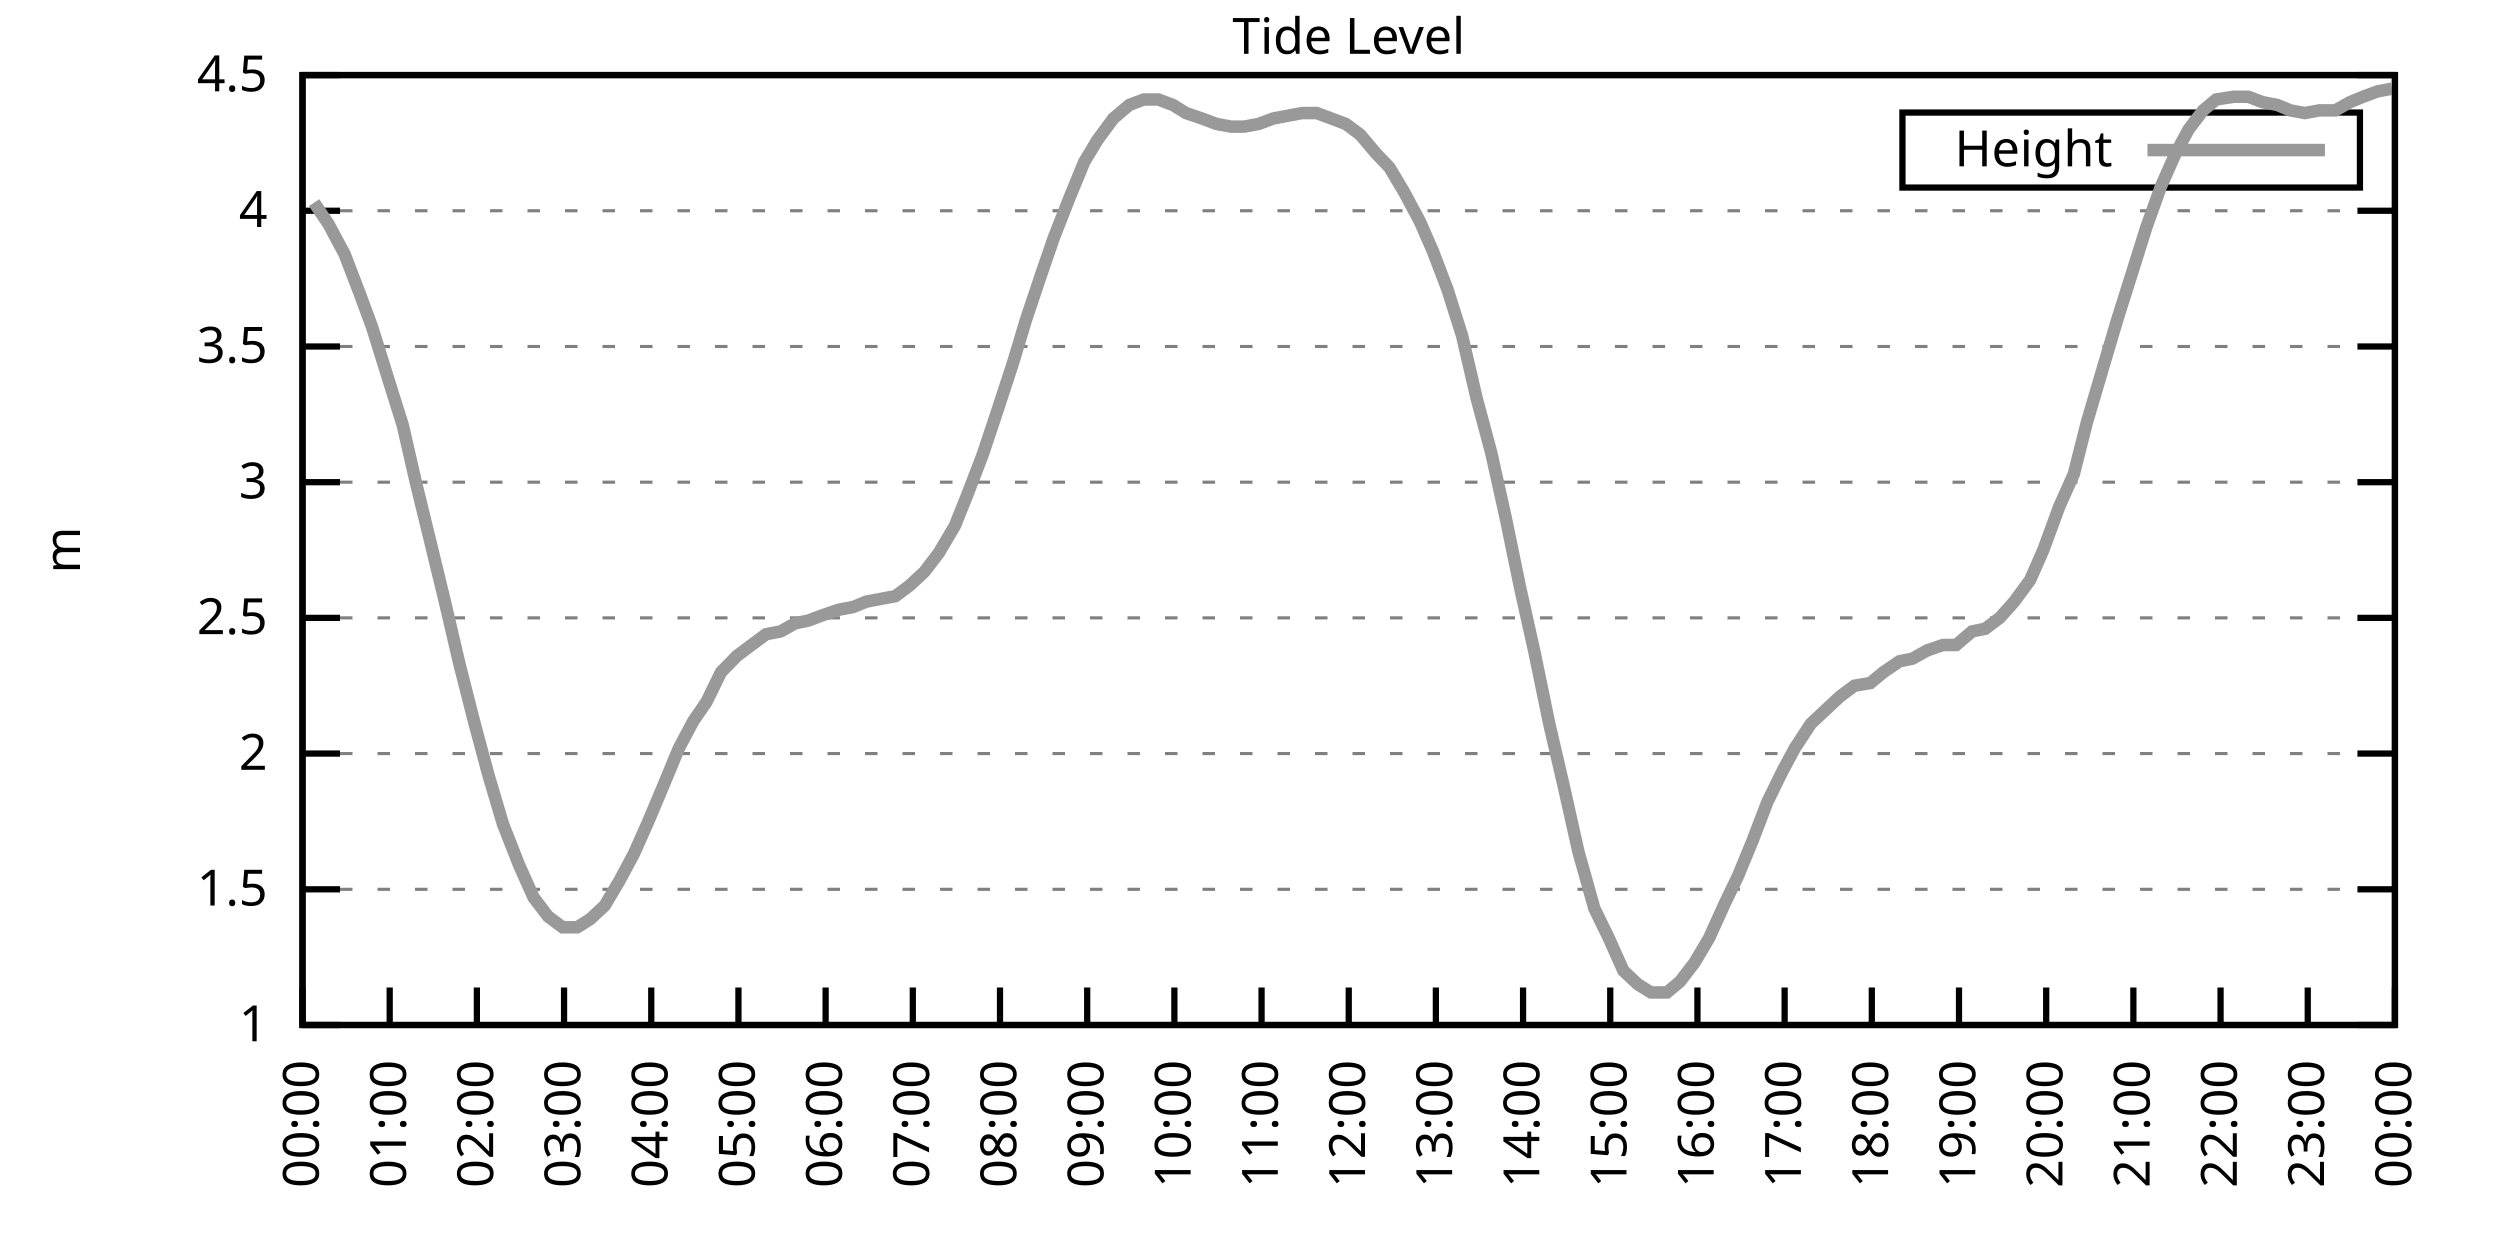
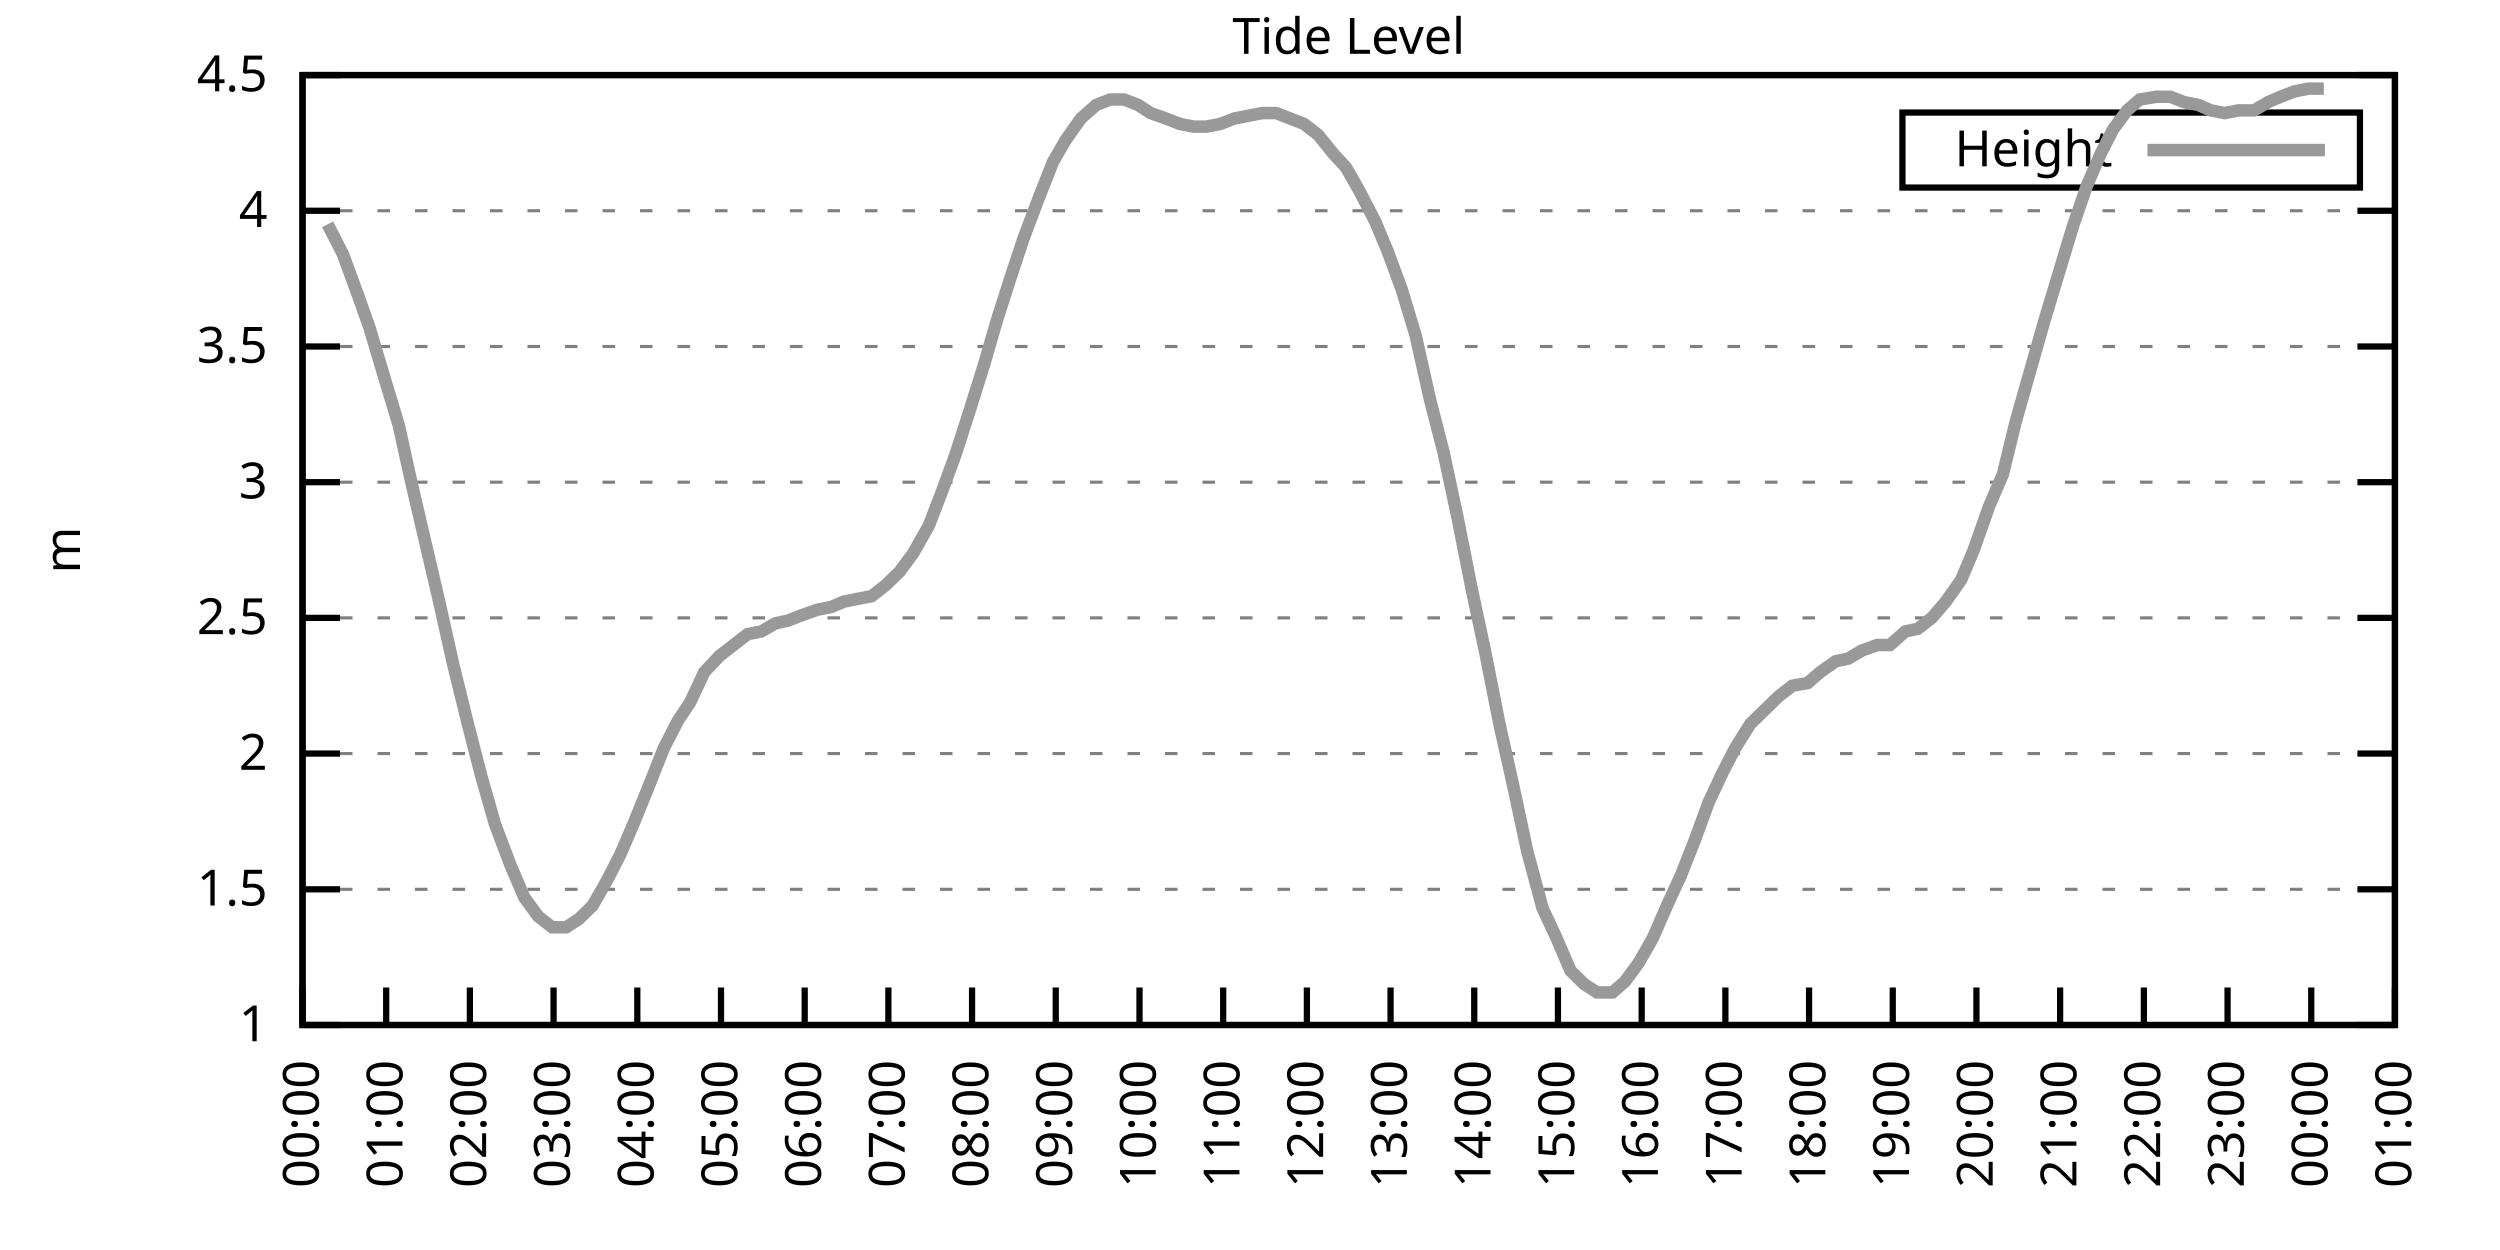
<svg xmlns="http://www.w3.org/2000/svg" xmlns:xlink="http://www.w3.org/1999/xlink" width="400" height="200" viewBox="0 0 400 200">
  <g id="gnuplot_canvas">
    <rect x="0" y="0" width="400" height="200" fill="none" />
    <defs>
      <circle id="gpDot" r="0.5" stroke-width="0.5" stroke="currentColor" />
      <path id="gpPt0" stroke-width="0.333" stroke="currentColor" d="M-1,0 h2 M0,-1 v2" />
      <path id="gpPt1" stroke-width="0.333" stroke="currentColor" d="M-1,-1 L1,1 M1,-1 L-1,1" />
      <path id="gpPt2" stroke-width="0.333" stroke="currentColor" d="M-1,0 L1,0 M0,-1 L0,1 M-1,-1 L1,1 M-1,1 L1,-1" />
      <rect id="gpPt3" stroke-width="0.333" stroke="currentColor" x="-1" y="-1" width="2" height="2" />
      <rect id="gpPt4" stroke-width="0.333" stroke="currentColor" fill="currentColor" x="-1" y="-1" width="2" height="2" />
      <circle id="gpPt5" stroke-width="0.333" stroke="currentColor" cx="0" cy="0" r="1" />
      <use xlink:href="#gpPt5" id="gpPt6" fill="currentColor" stroke="none" />
      <path id="gpPt7" stroke-width="0.333" stroke="currentColor" d="M0,-1.33 L-1.33,0.67 L1.33,0.67 z" />
      <use xlink:href="#gpPt7" id="gpPt8" fill="currentColor" stroke="none" />
      <use xlink:href="#gpPt7" id="gpPt9" stroke="currentColor" transform="rotate(180)" />
      <use xlink:href="#gpPt9" id="gpPt10" fill="currentColor" stroke="none" />
      <use xlink:href="#gpPt3" id="gpPt11" stroke="currentColor" transform="rotate(45)" />
      <use xlink:href="#gpPt11" id="gpPt12" fill="currentColor" stroke="none" />
      <path id="gpPt13" stroke-width="0.333" stroke="currentColor" d="M0,1.330 L1.265,0.411 L0.782,-1.067 L-0.782,-1.076 L-1.265,0.411 z" />
      <use xlink:href="#gpPt13" id="gpPt14" fill="currentColor" stroke="none" />
      <filter id="textbox" filterUnits="objectBoundingBox" x="0" y="0" height="1" width="1">
        <feFlood flood-color="white" flood-opacity="1" result="bgnd" />
        <feComposite in="SourceGraphic" in2="bgnd" operator="atop" />
      </filter>
      <filter id="greybox" filterUnits="objectBoundingBox" x="0" y="0" height="1" width="1">
        <feFlood flood-color="lightgrey" flood-opacity="1" result="grey" />
        <feComposite in="SourceGraphic" in2="grey" operator="atop" />
      </filter>
    </defs>
    <g fill="none" color="white" stroke="currentColor" stroke-width="1.00" stroke-linecap="butt" stroke-linejoin="miter">
</g>
    <g fill="none" color="black" stroke="currentColor" stroke-width="1.00" stroke-linecap="butt" stroke-linejoin="miter">
      <g stroke="none" shape-rendering="crispEdges">
        <polygon fill="rgb(255, 255, 255)" points="48.40,164.00 383.18,164.00 383.18,12.02 48.40,12.02 " />
      </g>
    </g>
    <g fill="none" color="black" stroke="currentColor" stroke-width="1.00" stroke-linecap="butt" stroke-linejoin="miter">
</g>
    <g fill="none" color="black" stroke="black" stroke-width="0.50" stroke-linecap="butt" stroke-linejoin="miter">
</g>
    <g fill="none" color="gray" stroke="currentColor" stroke-width="0.50" stroke-linecap="butt" stroke-linejoin="miter">
      <path stroke="gray" stroke-dasharray="2,4" class="gridline" d="M48.40,164.00 L383.19,164.00  " />
    </g>
    <g fill="none" color="gray" stroke="gray" stroke-width="1.00" stroke-linecap="butt" stroke-linejoin="miter">
</g>
    <g fill="none" color="black" stroke="currentColor" stroke-width="1.00" stroke-linecap="butt" stroke-linejoin="miter">
      <path stroke="black" d="M48.40,164.00 L54.40,164.00 M383.19,164.00 L377.19,164.00  " />
      <g transform="translate(42.80,166.60)" stroke="none" fill="black" font-family="Sans" font-size="8.00" text-anchor="end">
        <text>
          <tspan font-family="Sans"> 1</tspan>
        </text>
      </g>
    </g>
    <g fill="none" color="black" stroke="currentColor" stroke-width="1.00" stroke-linecap="butt" stroke-linejoin="miter">
</g>
    <g fill="none" color="black" stroke="black" stroke-width="0.50" stroke-linecap="butt" stroke-linejoin="miter">
</g>
    <g fill="none" color="gray" stroke="currentColor" stroke-width="0.50" stroke-linecap="butt" stroke-linejoin="miter">
      <path stroke="gray" stroke-dasharray="2,4" class="gridline" d="M48.40,142.29 L383.19,142.29  " />
    </g>
    <g fill="none" color="gray" stroke="gray" stroke-width="1.00" stroke-linecap="butt" stroke-linejoin="miter">
</g>
    <g fill="none" color="black" stroke="currentColor" stroke-width="1.00" stroke-linecap="butt" stroke-linejoin="miter">
      <path stroke="black" d="M48.40,142.29 L54.40,142.29 M383.19,142.29 L377.19,142.29  " />
      <g transform="translate(42.80,144.89)" stroke="none" fill="black" font-family="Sans" font-size="8.00" text-anchor="end">
        <text>
          <tspan font-family="Sans"> 1.5</tspan>
        </text>
      </g>
    </g>
    <g fill="none" color="black" stroke="currentColor" stroke-width="1.00" stroke-linecap="butt" stroke-linejoin="miter">
</g>
    <g fill="none" color="black" stroke="black" stroke-width="0.50" stroke-linecap="butt" stroke-linejoin="miter">
</g>
    <g fill="none" color="gray" stroke="currentColor" stroke-width="0.50" stroke-linecap="butt" stroke-linejoin="miter">
      <path stroke="gray" stroke-dasharray="2,4" class="gridline" d="M48.40,120.57 L383.19,120.57  " />
    </g>
    <g fill="none" color="gray" stroke="gray" stroke-width="1.00" stroke-linecap="butt" stroke-linejoin="miter">
</g>
    <g fill="none" color="black" stroke="currentColor" stroke-width="1.00" stroke-linecap="butt" stroke-linejoin="miter">
      <path stroke="black" d="M48.40,120.57 L54.40,120.57 M383.19,120.57 L377.19,120.57  " />
      <g transform="translate(42.80,123.17)" stroke="none" fill="black" font-family="Sans" font-size="8.00" text-anchor="end">
        <text>
          <tspan font-family="Sans"> 2</tspan>
        </text>
      </g>
    </g>
    <g fill="none" color="black" stroke="currentColor" stroke-width="1.00" stroke-linecap="butt" stroke-linejoin="miter">
</g>
    <g fill="none" color="black" stroke="black" stroke-width="0.50" stroke-linecap="butt" stroke-linejoin="miter">
</g>
    <g fill="none" color="gray" stroke="currentColor" stroke-width="0.50" stroke-linecap="butt" stroke-linejoin="miter">
      <path stroke="gray" stroke-dasharray="2,4" class="gridline" d="M48.40,98.86 L383.19,98.86  " />
    </g>
    <g fill="none" color="gray" stroke="gray" stroke-width="1.00" stroke-linecap="butt" stroke-linejoin="miter">
</g>
    <g fill="none" color="black" stroke="currentColor" stroke-width="1.00" stroke-linecap="butt" stroke-linejoin="miter">
      <path stroke="black" d="M48.40,98.86 L54.40,98.86 M383.19,98.86 L377.19,98.86  " />
      <g transform="translate(42.80,101.46)" stroke="none" fill="black" font-family="Sans" font-size="8.00" text-anchor="end">
        <text>
          <tspan font-family="Sans"> 2.5</tspan>
        </text>
      </g>
    </g>
    <g fill="none" color="black" stroke="currentColor" stroke-width="1.00" stroke-linecap="butt" stroke-linejoin="miter">
</g>
    <g fill="none" color="black" stroke="black" stroke-width="0.50" stroke-linecap="butt" stroke-linejoin="miter">
</g>
    <g fill="none" color="gray" stroke="currentColor" stroke-width="0.50" stroke-linecap="butt" stroke-linejoin="miter">
      <path stroke="gray" stroke-dasharray="2,4" class="gridline" d="M48.40,77.15 L383.19,77.15  " />
    </g>
    <g fill="none" color="gray" stroke="gray" stroke-width="1.00" stroke-linecap="butt" stroke-linejoin="miter">
</g>
    <g fill="none" color="black" stroke="currentColor" stroke-width="1.00" stroke-linecap="butt" stroke-linejoin="miter">
      <path stroke="black" d="M48.40,77.15 L54.40,77.15 M383.19,77.15 L377.19,77.15  " />
      <g transform="translate(42.80,79.75)" stroke="none" fill="black" font-family="Sans" font-size="8.00" text-anchor="end">
        <text>
          <tspan font-family="Sans"> 3</tspan>
        </text>
      </g>
    </g>
    <g fill="none" color="black" stroke="currentColor" stroke-width="1.00" stroke-linecap="butt" stroke-linejoin="miter">
</g>
    <g fill="none" color="black" stroke="black" stroke-width="0.50" stroke-linecap="butt" stroke-linejoin="miter">
</g>
    <g fill="none" color="gray" stroke="currentColor" stroke-width="0.50" stroke-linecap="butt" stroke-linejoin="miter">
      <path stroke="gray" stroke-dasharray="2,4" class="gridline" d="M48.40,55.44 L383.19,55.44  " />
    </g>
    <g fill="none" color="gray" stroke="gray" stroke-width="1.00" stroke-linecap="butt" stroke-linejoin="miter">
</g>
    <g fill="none" color="black" stroke="currentColor" stroke-width="1.00" stroke-linecap="butt" stroke-linejoin="miter">
      <path stroke="black" d="M48.40,55.44 L54.40,55.44 M383.19,55.44 L377.19,55.44  " />
      <g transform="translate(42.80,58.04)" stroke="none" fill="black" font-family="Sans" font-size="8.00" text-anchor="end">
        <text>
          <tspan font-family="Sans"> 3.5</tspan>
        </text>
      </g>
    </g>
    <g fill="none" color="black" stroke="currentColor" stroke-width="1.00" stroke-linecap="butt" stroke-linejoin="miter">
</g>
    <g fill="none" color="black" stroke="black" stroke-width="0.50" stroke-linecap="butt" stroke-linejoin="miter">
</g>
    <g fill="none" color="gray" stroke="currentColor" stroke-width="0.50" stroke-linecap="butt" stroke-linejoin="miter">
      <path stroke="gray" stroke-dasharray="2,4" class="gridline" d="M48.40,33.72 L383.19,33.72  " />
    </g>
    <g fill="none" color="gray" stroke="gray" stroke-width="1.00" stroke-linecap="butt" stroke-linejoin="miter">
</g>
    <g fill="none" color="black" stroke="currentColor" stroke-width="1.00" stroke-linecap="butt" stroke-linejoin="miter">
      <path stroke="black" d="M48.40,33.72 L54.40,33.72 M383.19,33.72 L377.19,33.72  " />
      <g transform="translate(42.80,36.32)" stroke="none" fill="black" font-family="Sans" font-size="8.00" text-anchor="end">
        <text>
          <tspan font-family="Sans"> 4</tspan>
        </text>
      </g>
    </g>
    <g fill="none" color="black" stroke="currentColor" stroke-width="1.00" stroke-linecap="butt" stroke-linejoin="miter">
</g>
    <g fill="none" color="black" stroke="black" stroke-width="0.50" stroke-linecap="butt" stroke-linejoin="miter">
</g>
    <g fill="none" color="gray" stroke="currentColor" stroke-width="0.50" stroke-linecap="butt" stroke-linejoin="miter">
      <path stroke="gray" stroke-dasharray="2,4" class="gridline" d="M48.40,12.01 L383.19,12.01  " />
    </g>
    <g fill="none" color="gray" stroke="gray" stroke-width="1.00" stroke-linecap="butt" stroke-linejoin="miter">
</g>
    <g fill="none" color="black" stroke="currentColor" stroke-width="1.00" stroke-linecap="butt" stroke-linejoin="miter">
      <path stroke="black" d="M48.40,12.01 L54.40,12.01 M383.19,12.01 L377.19,12.01  " />
      <g transform="translate(42.80,14.61)" stroke="none" fill="black" font-family="Sans" font-size="8.00" text-anchor="end">
        <text>
          <tspan font-family="Sans"> 4.5</tspan>
        </text>
      </g>
    </g>
    <g fill="none" color="black" stroke="currentColor" stroke-width="1.00" stroke-linecap="butt" stroke-linejoin="miter">
      <path stroke="black" d="M48.40,164.00 L48.40,158.00  " />
      <g transform="translate(51.00,169.60) rotate(270.00)" stroke="none" fill="black" font-family="Sans" font-size="8.00" text-anchor="end">
        <text>
          <tspan font-family="Sans">00:00</tspan>
        </text>
      </g>
    </g>
    <g fill="none" color="black" stroke="currentColor" stroke-width="1.00" stroke-linecap="butt" stroke-linejoin="miter">
-       <path stroke="black" d="M62.35,164.00 L62.35,158.00  " />
-       <g transform="translate(64.95,169.60) rotate(270.00)" stroke="none" fill="black" font-family="Sans" font-size="8.00" text-anchor="end">
+       <path stroke="black" d="M61.79,164.00 L61.79,158.00  " />
+       <g transform="translate(64.39,169.60) rotate(270.00)" stroke="none" fill="black" font-family="Sans" font-size="8.00" text-anchor="end">
        <text>
          <tspan font-family="Sans">01:00</tspan>
        </text>
      </g>
    </g>
    <g fill="none" color="black" stroke="currentColor" stroke-width="1.00" stroke-linecap="butt" stroke-linejoin="miter">
-       <path stroke="black" d="M76.30,164.00 L76.30,158.00  " />
-       <g transform="translate(78.90,169.60) rotate(270.00)" stroke="none" fill="black" font-family="Sans" font-size="8.00" text-anchor="end">
+       <path stroke="black" d="M75.18,164.00 L75.18,158.00  " />
+       <g transform="translate(77.78,169.60) rotate(270.00)" stroke="none" fill="black" font-family="Sans" font-size="8.00" text-anchor="end">
        <text>
          <tspan font-family="Sans">02:00</tspan>
        </text>
      </g>
    </g>
    <g fill="none" color="black" stroke="currentColor" stroke-width="1.00" stroke-linecap="butt" stroke-linejoin="miter">
-       <path stroke="black" d="M90.25,164.00 L90.25,158.00  " />
-       <g transform="translate(92.85,169.60) rotate(270.00)" stroke="none" fill="black" font-family="Sans" font-size="8.00" text-anchor="end">
+       <path stroke="black" d="M88.57,164.00 L88.57,158.00  " />
+       <g transform="translate(91.17,169.60) rotate(270.00)" stroke="none" fill="black" font-family="Sans" font-size="8.00" text-anchor="end">
        <text>
          <tspan font-family="Sans">03:00</tspan>
        </text>
      </g>
    </g>
    <g fill="none" color="black" stroke="currentColor" stroke-width="1.00" stroke-linecap="butt" stroke-linejoin="miter">
-       <path stroke="black" d="M104.20,164.00 L104.20,158.00  " />
-       <g transform="translate(106.80,169.60) rotate(270.00)" stroke="none" fill="black" font-family="Sans" font-size="8.00" text-anchor="end">
+       <path stroke="black" d="M101.97,164.00 L101.97,158.00  " />
+       <g transform="translate(104.57,169.60) rotate(270.00)" stroke="none" fill="black" font-family="Sans" font-size="8.00" text-anchor="end">
        <text>
          <tspan font-family="Sans">04:00</tspan>
        </text>
      </g>
    </g>
    <g fill="none" color="black" stroke="currentColor" stroke-width="1.00" stroke-linecap="butt" stroke-linejoin="miter">
-       <path stroke="black" d="M118.15,164.00 L118.15,158.00  " />
-       <g transform="translate(120.75,169.60) rotate(270.00)" stroke="none" fill="black" font-family="Sans" font-size="8.00" text-anchor="end">
+       <path stroke="black" d="M115.36,164.00 L115.36,158.00  " />
+       <g transform="translate(117.96,169.60) rotate(270.00)" stroke="none" fill="black" font-family="Sans" font-size="8.00" text-anchor="end">
        <text>
          <tspan font-family="Sans">05:00</tspan>
        </text>
      </g>
    </g>
    <g fill="none" color="black" stroke="currentColor" stroke-width="1.00" stroke-linecap="butt" stroke-linejoin="miter">
-       <path stroke="black" d="M132.10,164.00 L132.10,158.00  " />
-       <g transform="translate(134.70,169.60) rotate(270.00)" stroke="none" fill="black" font-family="Sans" font-size="8.00" text-anchor="end">
+       <path stroke="black" d="M128.75,164.00 L128.75,158.00  " />
+       <g transform="translate(131.35,169.60) rotate(270.00)" stroke="none" fill="black" font-family="Sans" font-size="8.00" text-anchor="end">
        <text>
          <tspan font-family="Sans">06:00</tspan>
        </text>
      </g>
    </g>
    <g fill="none" color="black" stroke="currentColor" stroke-width="1.00" stroke-linecap="butt" stroke-linejoin="miter">
-       <path stroke="black" d="M146.05,164.00 L146.05,158.00  " />
-       <g transform="translate(148.65,169.60) rotate(270.00)" stroke="none" fill="black" font-family="Sans" font-size="8.00" text-anchor="end">
+       <path stroke="black" d="M142.14,164.00 L142.14,158.00  " />
+       <g transform="translate(144.74,169.60) rotate(270.00)" stroke="none" fill="black" font-family="Sans" font-size="8.00" text-anchor="end">
        <text>
          <tspan font-family="Sans">07:00</tspan>
        </text>
      </g>
    </g>
    <g fill="none" color="black" stroke="currentColor" stroke-width="1.00" stroke-linecap="butt" stroke-linejoin="miter">
-       <path stroke="black" d="M160.00,164.00 L160.00,158.00  " />
-       <g transform="translate(162.60,169.60) rotate(270.00)" stroke="none" fill="black" font-family="Sans" font-size="8.00" text-anchor="end">
+       <path stroke="black" d="M155.53,164.00 L155.53,158.00  " />
+       <g transform="translate(158.13,169.60) rotate(270.00)" stroke="none" fill="black" font-family="Sans" font-size="8.00" text-anchor="end">
        <text>
          <tspan font-family="Sans">08:00</tspan>
        </text>
      </g>
    </g>
    <g fill="none" color="black" stroke="currentColor" stroke-width="1.00" stroke-linecap="butt" stroke-linejoin="miter">
-       <path stroke="black" d="M173.95,164.00 L173.95,158.00  " />
-       <g transform="translate(176.55,169.60) rotate(270.00)" stroke="none" fill="black" font-family="Sans" font-size="8.00" text-anchor="end">
+       <path stroke="black" d="M168.92,164.00 L168.92,158.00  " />
+       <g transform="translate(171.52,169.60) rotate(270.00)" stroke="none" fill="black" font-family="Sans" font-size="8.00" text-anchor="end">
        <text>
          <tspan font-family="Sans">09:00</tspan>
        </text>
      </g>
    </g>
    <g fill="none" color="black" stroke="currentColor" stroke-width="1.00" stroke-linecap="butt" stroke-linejoin="miter">
-       <path stroke="black" d="M187.90,164.00 L187.90,158.00  " />
-       <g transform="translate(190.50,169.60) rotate(270.00)" stroke="none" fill="black" font-family="Sans" font-size="8.00" text-anchor="end">
+       <path stroke="black" d="M182.32,164.00 L182.32,158.00  " />
+       <g transform="translate(184.92,169.60) rotate(270.00)" stroke="none" fill="black" font-family="Sans" font-size="8.00" text-anchor="end">
        <text>
          <tspan font-family="Sans">10:00</tspan>
        </text>
      </g>
    </g>
    <g fill="none" color="black" stroke="currentColor" stroke-width="1.00" stroke-linecap="butt" stroke-linejoin="miter">
-       <path stroke="black" d="M201.85,164.00 L201.85,158.00  " />
-       <g transform="translate(204.45,169.60) rotate(270.00)" stroke="none" fill="black" font-family="Sans" font-size="8.00" text-anchor="end">
+       <path stroke="black" d="M195.71,164.00 L195.71,158.00  " />
+       <g transform="translate(198.31,169.60) rotate(270.00)" stroke="none" fill="black" font-family="Sans" font-size="8.00" text-anchor="end">
        <text>
          <tspan font-family="Sans">11:00</tspan>
        </text>
      </g>
    </g>
    <g fill="none" color="black" stroke="currentColor" stroke-width="1.00" stroke-linecap="butt" stroke-linejoin="miter">
-       <path stroke="black" d="M215.80,164.00 L215.80,158.00  " />
-       <g transform="translate(218.40,169.60) rotate(270.00)" stroke="none" fill="black" font-family="Sans" font-size="8.00" text-anchor="end">
+       <path stroke="black" d="M209.10,164.00 L209.10,158.00  " />
+       <g transform="translate(211.70,169.60) rotate(270.00)" stroke="none" fill="black" font-family="Sans" font-size="8.00" text-anchor="end">
        <text>
          <tspan font-family="Sans">12:00</tspan>
        </text>
      </g>
    </g>
    <g fill="none" color="black" stroke="currentColor" stroke-width="1.00" stroke-linecap="butt" stroke-linejoin="miter">
-       <path stroke="black" d="M229.74,164.00 L229.74,158.00  " />
-       <g transform="translate(232.34,169.60) rotate(270.00)" stroke="none" fill="black" font-family="Sans" font-size="8.00" text-anchor="end">
+       <path stroke="black" d="M222.49,164.00 L222.49,158.00  " />
+       <g transform="translate(225.09,169.60) rotate(270.00)" stroke="none" fill="black" font-family="Sans" font-size="8.00" text-anchor="end">
        <text>
          <tspan font-family="Sans">13:00</tspan>
        </text>
      </g>
    </g>
    <g fill="none" color="black" stroke="currentColor" stroke-width="1.00" stroke-linecap="butt" stroke-linejoin="miter">
-       <path stroke="black" d="M243.69,164.00 L243.69,158.00  " />
-       <g transform="translate(246.29,169.60) rotate(270.00)" stroke="none" fill="black" font-family="Sans" font-size="8.00" text-anchor="end">
+       <path stroke="black" d="M235.88,164.00 L235.88,158.00  " />
+       <g transform="translate(238.48,169.60) rotate(270.00)" stroke="none" fill="black" font-family="Sans" font-size="8.00" text-anchor="end">
        <text>
          <tspan font-family="Sans">14:00</tspan>
        </text>
      </g>
    </g>
    <g fill="none" color="black" stroke="currentColor" stroke-width="1.00" stroke-linecap="butt" stroke-linejoin="miter">
-       <path stroke="black" d="M257.64,164.00 L257.64,158.00  " />
-       <g transform="translate(260.24,169.60) rotate(270.00)" stroke="none" fill="black" font-family="Sans" font-size="8.00" text-anchor="end">
+       <path stroke="black" d="M249.27,164.00 L249.27,158.00  " />
+       <g transform="translate(251.87,169.60) rotate(270.00)" stroke="none" fill="black" font-family="Sans" font-size="8.00" text-anchor="end">
        <text>
          <tspan font-family="Sans">15:00</tspan>
        </text>
      </g>
    </g>
    <g fill="none" color="black" stroke="currentColor" stroke-width="1.00" stroke-linecap="butt" stroke-linejoin="miter">
-       <path stroke="black" d="M271.59,164.00 L271.59,158.00  " />
-       <g transform="translate(274.19,169.60) rotate(270.00)" stroke="none" fill="black" font-family="Sans" font-size="8.00" text-anchor="end">
+       <path stroke="black" d="M262.67,164.00 L262.67,158.00  " />
+       <g transform="translate(265.27,169.60) rotate(270.00)" stroke="none" fill="black" font-family="Sans" font-size="8.00" text-anchor="end">
        <text>
          <tspan font-family="Sans">16:00</tspan>
        </text>
      </g>
    </g>
    <g fill="none" color="black" stroke="currentColor" stroke-width="1.00" stroke-linecap="butt" stroke-linejoin="miter">
-       <path stroke="black" d="M285.54,164.00 L285.54,158.00  " />
-       <g transform="translate(288.14,169.60) rotate(270.00)" stroke="none" fill="black" font-family="Sans" font-size="8.00" text-anchor="end">
+       <path stroke="black" d="M276.06,164.00 L276.06,158.00  " />
+       <g transform="translate(278.66,169.60) rotate(270.00)" stroke="none" fill="black" font-family="Sans" font-size="8.00" text-anchor="end">
        <text>
          <tspan font-family="Sans">17:00</tspan>
        </text>
      </g>
    </g>
    <g fill="none" color="black" stroke="currentColor" stroke-width="1.00" stroke-linecap="butt" stroke-linejoin="miter">
-       <path stroke="black" d="M299.49,164.00 L299.49,158.00  " />
-       <g transform="translate(302.09,169.60) rotate(270.00)" stroke="none" fill="black" font-family="Sans" font-size="8.00" text-anchor="end">
+       <path stroke="black" d="M289.45,164.00 L289.45,158.00  " />
+       <g transform="translate(292.05,169.60) rotate(270.00)" stroke="none" fill="black" font-family="Sans" font-size="8.00" text-anchor="end">
        <text>
          <tspan font-family="Sans">18:00</tspan>
        </text>
      </g>
    </g>
    <g fill="none" color="black" stroke="currentColor" stroke-width="1.00" stroke-linecap="butt" stroke-linejoin="miter">
-       <path stroke="black" d="M313.44,164.00 L313.44,158.00  " />
-       <g transform="translate(316.04,169.60) rotate(270.00)" stroke="none" fill="black" font-family="Sans" font-size="8.00" text-anchor="end">
+       <path stroke="black" d="M302.84,164.00 L302.84,158.00  " />
+       <g transform="translate(305.44,169.60) rotate(270.00)" stroke="none" fill="black" font-family="Sans" font-size="8.00" text-anchor="end">
        <text>
          <tspan font-family="Sans">19:00</tspan>
        </text>
      </g>
    </g>
    <g fill="none" color="black" stroke="currentColor" stroke-width="1.00" stroke-linecap="butt" stroke-linejoin="miter">
-       <path stroke="black" d="M327.39,164.00 L327.39,158.00  " />
-       <g transform="translate(329.99,169.60) rotate(270.00)" stroke="none" fill="black" font-family="Sans" font-size="8.00" text-anchor="end">
+       <path stroke="black" d="M316.23,164.00 L316.23,158.00  " />
+       <g transform="translate(318.83,169.60) rotate(270.00)" stroke="none" fill="black" font-family="Sans" font-size="8.00" text-anchor="end">
        <text>
          <tspan font-family="Sans">20:00</tspan>
        </text>
      </g>
    </g>
    <g fill="none" color="black" stroke="currentColor" stroke-width="1.00" stroke-linecap="butt" stroke-linejoin="miter">
-       <path stroke="black" d="M341.34,164.00 L341.34,158.00  " />
-       <g transform="translate(343.94,169.60) rotate(270.00)" stroke="none" fill="black" font-family="Sans" font-size="8.00" text-anchor="end">
+       <path stroke="black" d="M329.62,164.00 L329.62,158.00  " />
+       <g transform="translate(332.22,169.60) rotate(270.00)" stroke="none" fill="black" font-family="Sans" font-size="8.00" text-anchor="end">
        <text>
          <tspan font-family="Sans">21:00</tspan>
        </text>
      </g>
    </g>
    <g fill="none" color="black" stroke="currentColor" stroke-width="1.00" stroke-linecap="butt" stroke-linejoin="miter">
-       <path stroke="black" d="M355.29,164.00 L355.29,158.00  " />
-       <g transform="translate(357.89,169.60) rotate(270.00)" stroke="none" fill="black" font-family="Sans" font-size="8.00" text-anchor="end">
+       <path stroke="black" d="M343.02,164.00 L343.02,158.00  " />
+       <g transform="translate(345.62,169.60) rotate(270.00)" stroke="none" fill="black" font-family="Sans" font-size="8.00" text-anchor="end">
        <text>
          <tspan font-family="Sans">22:00</tspan>
        </text>
      </g>
    </g>
    <g fill="none" color="black" stroke="currentColor" stroke-width="1.00" stroke-linecap="butt" stroke-linejoin="miter">
-       <path stroke="black" d="M369.24,164.00 L369.24,158.00  " />
-       <g transform="translate(371.84,169.60) rotate(270.00)" stroke="none" fill="black" font-family="Sans" font-size="8.00" text-anchor="end">
+       <path stroke="black" d="M356.41,164.00 L356.41,158.00  " />
+       <g transform="translate(359.01,169.60) rotate(270.00)" stroke="none" fill="black" font-family="Sans" font-size="8.00" text-anchor="end">
        <text>
          <tspan font-family="Sans">23:00</tspan>
+         </text>
+       </g>
+     </g>
+     <g fill="none" color="black" stroke="currentColor" stroke-width="1.00" stroke-linecap="butt" stroke-linejoin="miter">
+       <path stroke="black" d="M369.80,164.00 L369.80,158.00  " />
+       <g transform="translate(372.40,169.60) rotate(270.00)" stroke="none" fill="black" font-family="Sans" font-size="8.00" text-anchor="end">
+         <text>
+           <tspan font-family="Sans">00:00</tspan>
        </text>
      </g>
    </g>
    <g fill="none" color="black" stroke="currentColor" stroke-width="1.00" stroke-linecap="butt" stroke-linejoin="miter">
      <path stroke="black" d="M383.19,164.00 L383.19,158.00  " />
      <g transform="translate(385.79,169.60) rotate(270.00)" stroke="none" fill="black" font-family="Sans" font-size="8.00" text-anchor="end">
        <text>
-           <tspan font-family="Sans">00:00</tspan>
+           <tspan font-family="Sans">01:00</tspan>
        </text>
      </g>
    </g>
    <g fill="none" color="black" stroke="currentColor" stroke-width="1.00" stroke-linecap="butt" stroke-linejoin="miter">
</g>
    <g fill="none" color="black" stroke="currentColor" stroke-width="1.00" stroke-linecap="butt" stroke-linejoin="miter">
      <path stroke="black" d="M48.40,12.01 L48.40,164.00 L383.19,164.00 L383.19,12.01 L48.40,12.01 Z  " />
    </g>
    <g fill="none" color="black" stroke="currentColor" stroke-width="1.00" stroke-linecap="butt" stroke-linejoin="miter">
</g>
    <g fill="none" color="black" stroke="currentColor" stroke-width="1.00" stroke-linecap="butt" stroke-linejoin="miter">
      <path stroke="black" d="M304.39,30.01 L304.39,18.01 L377.59,18.01 L377.59,30.01 L304.39,30.01 Z  " />
    </g>
    <g id="Tide_level_plot_1">
      <g fill="none" color="white" stroke="black" stroke-width="2.00" stroke-linecap="butt" stroke-linejoin="miter">
</g>
      <g fill="none" color="black" stroke="currentColor" stroke-width="2.00" stroke-linecap="butt" stroke-linejoin="miter">
        <g transform="translate(337.99,26.61)" stroke="none" fill="black" font-family="Sans" font-size="8.00" text-anchor="end">
          <text>
            <tspan font-family="Sans">Height</tspan>
          </text>
        </g>
      </g>
      <g fill="none" color="black" stroke="currentColor" stroke-width="2.00" stroke-linecap="butt" stroke-linejoin="miter">
-         <path stroke="rgb(153, 153, 153)" d="M343.59,24.01 L371.99,24.01 M50.26,32.42 L52.58,35.89 L55.14,40.67 L57.47,46.75 L59.56,52.40 L62.12,60.65   L64.44,68.03 L66.53,77.15 L68.86,86.70 L71.18,96.26 L73.51,106.24 L75.83,115.36 L78.16,124.05 L80.48,131.86   L83.04,138.38 L85.37,143.59 L87.69,146.63 L90.02,148.37 L92.34,148.37 L94.43,147.06 L96.76,144.89 L99.08,140.98   L101.41,136.64 L103.73,131.43 L106.29,125.35 L108.62,119.71 L110.94,115.36 L113.03,112.32 L115.36,107.55 L117.92,104.94   L120.24,103.20 L122.57,101.47 L124.89,101.03 L127.22,99.73 L129.31,99.30 L131.63,98.43 L134.19,97.56 L136.51,97.12   L138.61,96.26 L140.93,95.82 L143.26,95.39 L145.58,93.65 L147.91,91.48 L150.23,88.44 L152.79,84.10 L154.88,78.89   L157.21,72.81 L159.53,65.86 L162.09,58.04 L164.18,51.09 L166.51,44.15 L168.60,38.07 L171.16,31.55 L173.48,25.91   L175.57,22.43 L178.13,18.96 L180.69,16.79 L183.01,15.92 L185.34,15.92 L187.66,16.79 L189.76,18.09 L192.31,18.96   L194.64,19.83 L196.96,20.26 L199.06,20.26 L201.38,19.83 L203.71,18.96 L206.03,18.52 L208.36,18.09 L210.68,18.09   L213.01,18.96 L215.33,19.83 L217.65,21.56 L220.21,24.60 L222.30,26.77 L224.63,30.68 L227.19,35.46 L229.28,40.24   L231.60,46.32 L233.93,53.70 L236.25,63.69 L238.58,72.37 L240.90,82.79 L243.23,94.08 L245.55,104.51 L247.88,115.80   L250.20,125.79 L252.53,136.21 L255.09,145.33 L257.41,150.10 L259.74,155.31 L262.06,157.49 L264.15,158.79 L266.71,158.79   L268.80,157.05 L271.13,154.01 L273.45,150.10 L276.01,144.46 L278.10,140.12 L280.43,134.47 L282.75,128.39 L285.08,123.61   L287.17,119.71 L289.73,115.80 L292.05,113.63 L294.38,111.45 L296.70,109.72 L299.26,109.28 L301.35,107.55 L303.91,105.81   L306.00,105.38 L308.33,104.07 L310.88,103.20 L312.98,103.20 L315.53,101.03 L317.63,100.60 L319.95,98.86 L322.28,96.26   L324.83,92.78 L326.93,88.00 L329.48,81.06 L331.81,75.85 L333.90,67.59 L336.46,58.91 L338.78,51.09 L341.11,43.71   L343.43,36.33 L345.76,29.81 L348.08,24.60 L350.18,20.70 L352.50,17.66 L354.59,15.92 L357.38,15.48 L359.71,15.48   L362.03,16.35 L364.36,16.79 L366.45,17.66 L368.78,18.09 L371.10,17.66 L373.66,17.66 L375.98,16.35 L378.08,15.48   L380.40,14.62 L382.73,14.18  " />
+         <path stroke="rgb(153, 153, 153)" d="M343.59,24.01 L371.99,24.01 M52.42,35.89 L54.87,40.67 L57.10,46.75 L59.11,52.40 L61.57,60.65 L63.80,68.03   L65.81,77.15 L68.04,86.70 L70.27,96.26 L72.50,106.24 L74.74,115.36 L76.97,124.05 L79.20,131.86 L81.66,138.38   L83.89,143.59 L86.12,146.63 L88.35,148.37 L90.58,148.37 L92.59,147.06 L94.82,144.89 L97.06,140.98 L99.29,136.64   L101.52,131.43 L103.98,125.35 L106.21,119.71 L108.44,115.36 L110.45,112.32 L112.68,107.55 L115.13,104.94 L117.37,103.20   L119.60,101.47 L121.83,101.03 L124.06,99.73 L126.07,99.30 L128.30,98.43 L130.76,97.56 L132.99,97.12 L135.00,96.26   L137.23,95.82 L139.46,95.39 L141.69,93.65 L143.93,91.48 L146.16,88.44 L148.61,84.10 L150.62,78.89 L152.85,72.81   L155.09,65.86 L157.54,58.04 L159.55,51.09 L161.78,44.15 L163.79,38.07 L166.25,31.55 L168.48,25.91 L170.49,22.43   L172.94,18.96 L175.40,16.79 L177.63,15.92 L179.86,15.92 L182.09,16.79 L184.10,18.09 L186.56,18.96 L188.79,19.83   L191.02,20.26 L193.03,20.26 L195.26,19.83 L197.49,18.96 L199.73,18.52 L201.96,18.09 L204.19,18.09 L206.42,18.96   L208.65,19.83 L210.88,21.56 L213.34,24.60 L215.35,26.77 L217.58,30.68 L220.04,35.46 L222.04,40.24 L224.28,46.32   L226.51,53.70 L228.74,63.69 L230.97,72.37 L233.20,82.79 L235.44,94.08 L237.67,104.51 L239.90,115.80 L242.13,125.79   L244.36,136.21 L246.82,145.33 L249.05,150.10 L251.28,155.31 L253.51,157.49 L255.52,158.79 L257.98,158.79 L259.99,157.05   L262.22,154.01 L264.45,150.10 L266.91,144.46 L268.92,140.12 L271.15,134.47 L273.38,128.39 L275.61,123.61 L277.62,119.71   L280.07,115.80 L282.31,113.63 L284.54,111.45 L286.77,109.72 L289.23,109.28 L291.23,107.55 L293.69,105.81 L295.70,105.38   L297.93,104.07 L300.39,103.20 L302.39,103.20 L304.85,101.03 L306.86,100.60 L309.09,98.86 L311.32,96.26 L313.78,92.78   L315.79,88.00 L318.24,81.06 L320.47,75.85 L322.48,67.59 L324.94,58.91 L327.17,51.09 L329.40,43.71 L331.63,36.33   L333.86,29.81 L336.10,24.60 L338.10,20.70 L340.34,17.66 L342.35,15.92 L345.02,15.48 L347.26,15.48 L349.49,16.35   L351.72,16.79 L353.73,17.66 L355.96,18.09 L358.19,17.66 L360.65,17.66 L362.88,16.35 L364.89,15.48 L367.12,14.62   L369.35,14.18 L371.81,14.18  " />
      </g>
    </g>
    <g fill="none" color="black" stroke="currentColor" stroke-width="2.00" stroke-linecap="butt" stroke-linejoin="miter">
</g>
    <g fill="none" color="black" stroke="black" stroke-width="1.00" stroke-linecap="butt" stroke-linejoin="miter">
</g>
    <g fill="none" color="black" stroke="currentColor" stroke-width="1.00" stroke-linecap="butt" stroke-linejoin="miter">
      <path stroke="black" d="M48.40,12.01 L48.40,164.00 L383.19,164.00 L383.19,12.01 L48.40,12.01 Z  " />
      <g transform="translate(12.80,88.01) rotate(270.00)" stroke="none" fill="black" font-family="Sans" font-size="8.00" text-anchor="middle">
        <text>
          <tspan font-family="Sans">m</tspan>
        </text>
      </g>
    </g>
    <g fill="none" color="black" stroke="currentColor" stroke-width="1.00" stroke-linecap="butt" stroke-linejoin="miter">
</g>
    <g fill="none" color="black" stroke="currentColor" stroke-width="1.00" stroke-linecap="butt" stroke-linejoin="miter">
      <g transform="translate(215.79,8.61)" stroke="none" fill="black" font-family="Sans" font-size="8.00" text-anchor="middle">
        <text>
          <tspan font-family="Sans">Tide Level</tspan>
        </text>
      </g>
    </g>
    <g fill="none" color="black" stroke="currentColor" stroke-width="1.00" stroke-linecap="butt" stroke-linejoin="miter">
</g>
  </g>
</svg>
